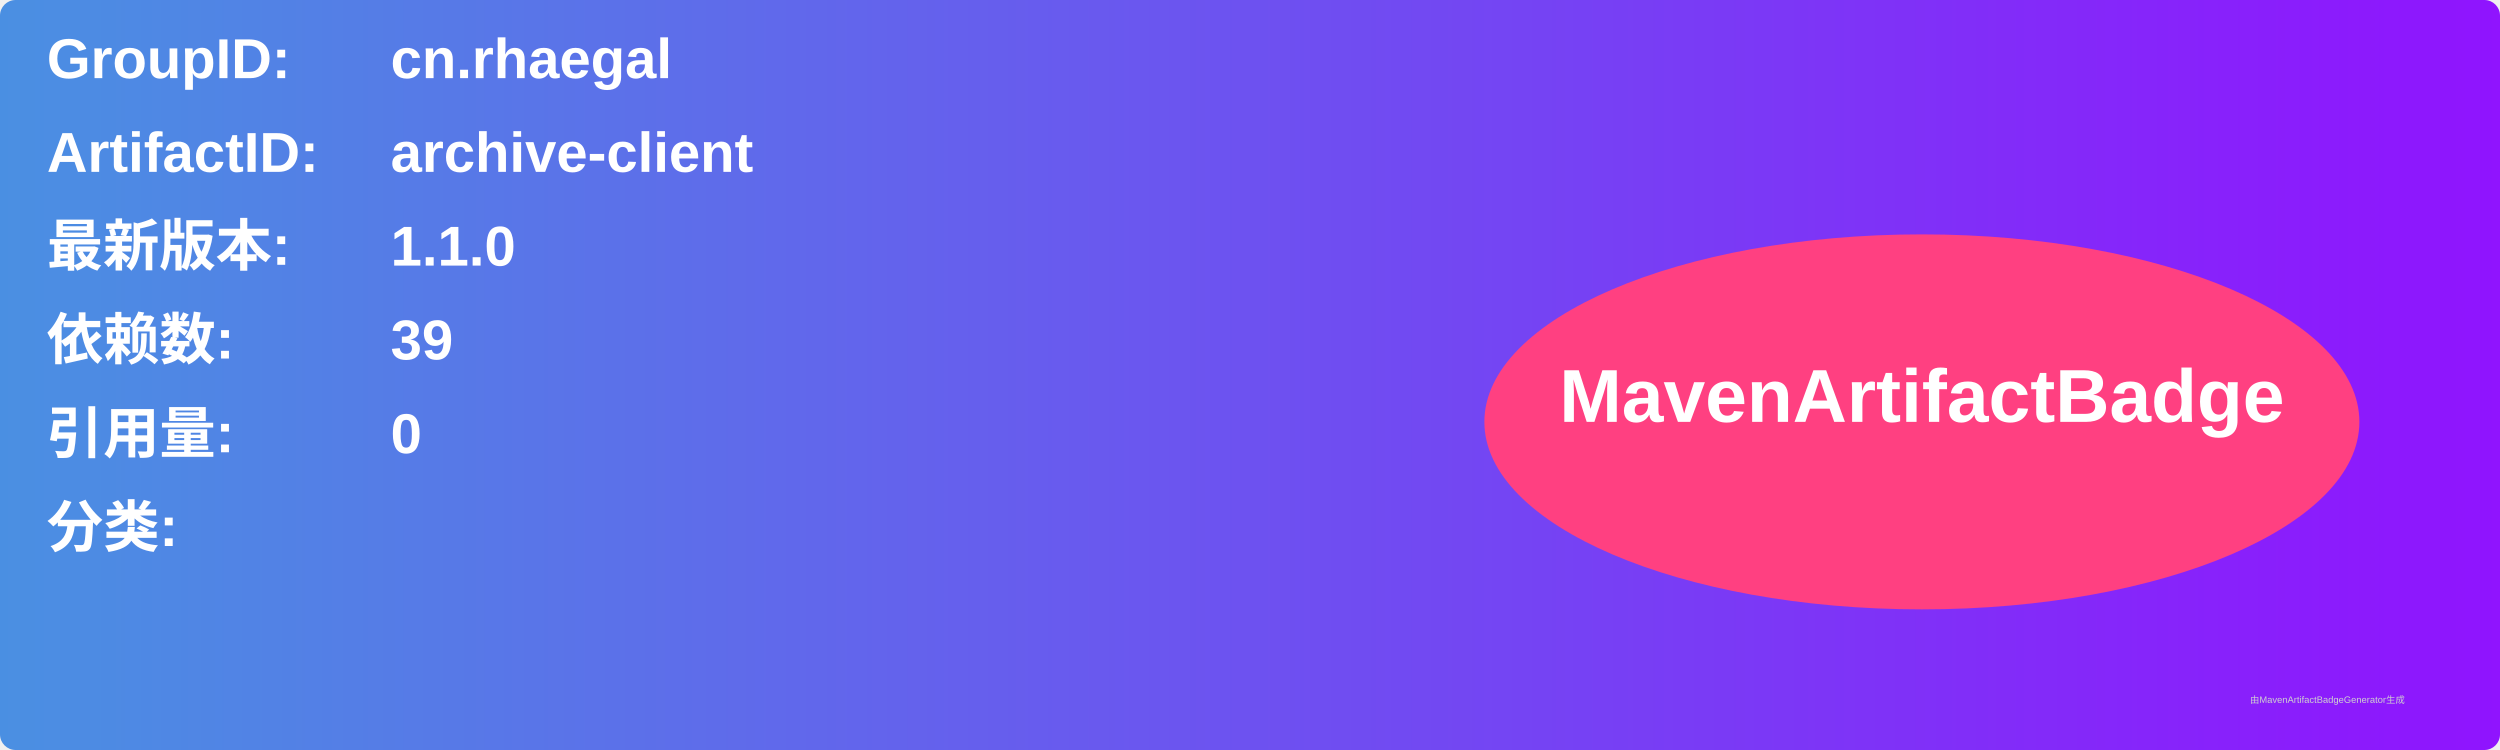
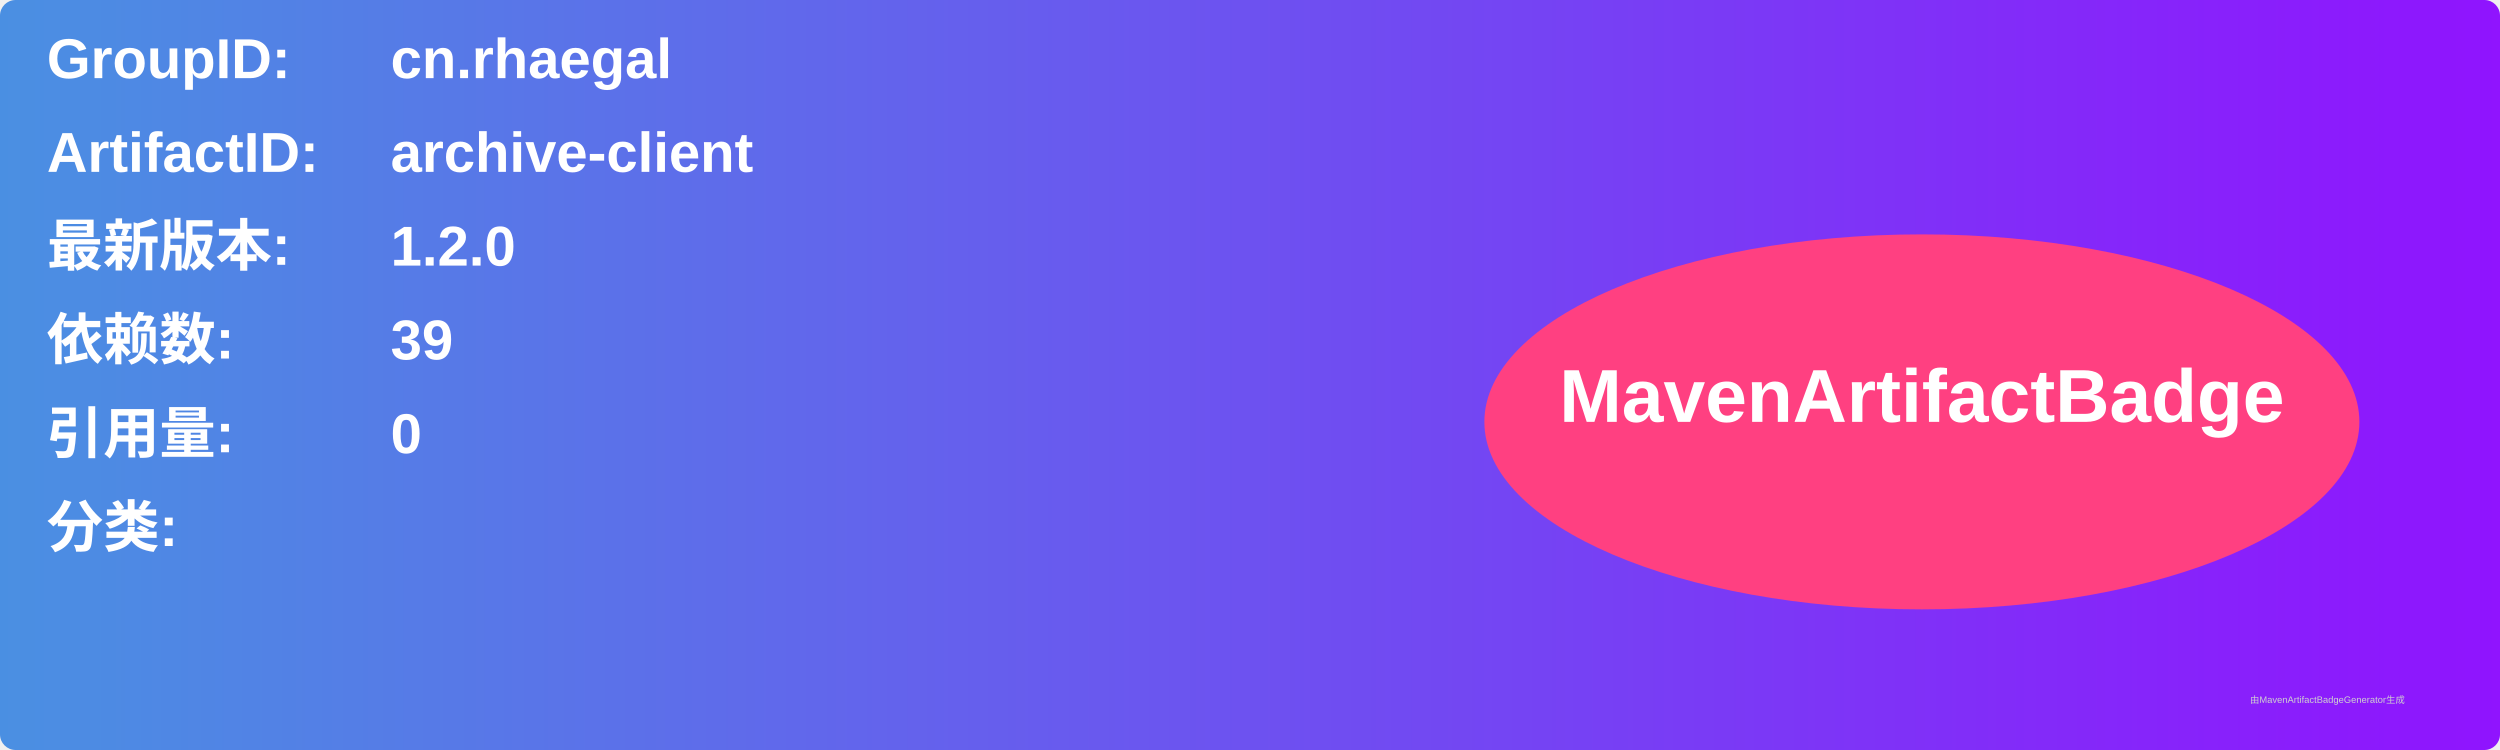
<svg xmlns="http://www.w3.org/2000/svg" width="800" height="240" viewBox="0 0 800 240">
  <linearGradient id="grad" x1="0%" y1="0%" x2="100%" y2="0%">
    <stop offset="0%" stop-color="#4a90e2" />
    <stop offset="100%" stop-color="#9013fe" />
  </linearGradient>
  <rect width="100%" height="100%" rx="5" ry="5" fill="url(#grad)" />
  <g transform="translate(15, 15)">
    <text x="0" y="10" font-family="Arial" font-size="18" fill="white" font-weight="bold" width="260">GroupID:</text>
    <text x="110" y="10" font-family="Arial" font-size="18" fill="white" font-weight="bold" width="460">cn.rhaegal</text>
    <text x="0" y="40" font-family="Arial" font-size="18" fill="white" font-weight="bold" width="260">ArtifactID:</text>
    <text x="110" y="40" font-family="Arial" font-size="18" fill="white" font-weight="bold" width="460">archive-client</text>
    <text x="0" y="70" font-family="Arial" font-size="18" fill="white" font-weight="bold">最新版本:</text>
    <text x="110" y="70" font-family="Arial" font-size="18" fill="white" font-weight="bold">
-       <tspan font-weight="bold">1.1.0</tspan>
+       <tspan font-weight="bold">1.2.0</tspan>
    </text>
    <text x="0" y="100" font-family="Arial" font-size="18" fill="white" font-weight="bold">依赖数: </text>
    <text x="110" y="100" font-family="Arial" font-size="18" fill="white">
      <tspan font-weight="bold">39</tspan>
    </text>
    <text x="0" y="130" font-family="Arial" font-size="18" fill="white" font-weight="bold">引用量: </text>
    <text x="110" y="130" font-family="Arial" font-size="18" fill="white">
      <tspan font-weight="bold">0</tspan>
    </text>
    <text x="0" y="160" font-family="Arial" font-size="18" fill="white" font-weight="bold">分类:</text>
    <text x="10" y="190" font-family="Arial" font-size="10" fill="white">
      <tspan font-weight="bold" />
    </text>
    <ellipse cx="600" cy="120" rx="140" ry="60" fill="#ff4081" />
    <text x="600" y="120" text-anchor="middle" font-family="Arial" font-size="24" fill="white" font-weight="bold">MavenArtifactBadge</text>
  </g>
  <text x="720" y="225" font-family="Arial" font-size="3" fill="#d0d0d0">由MavenArtifactBadgeGenerator生成</text>
</svg>
